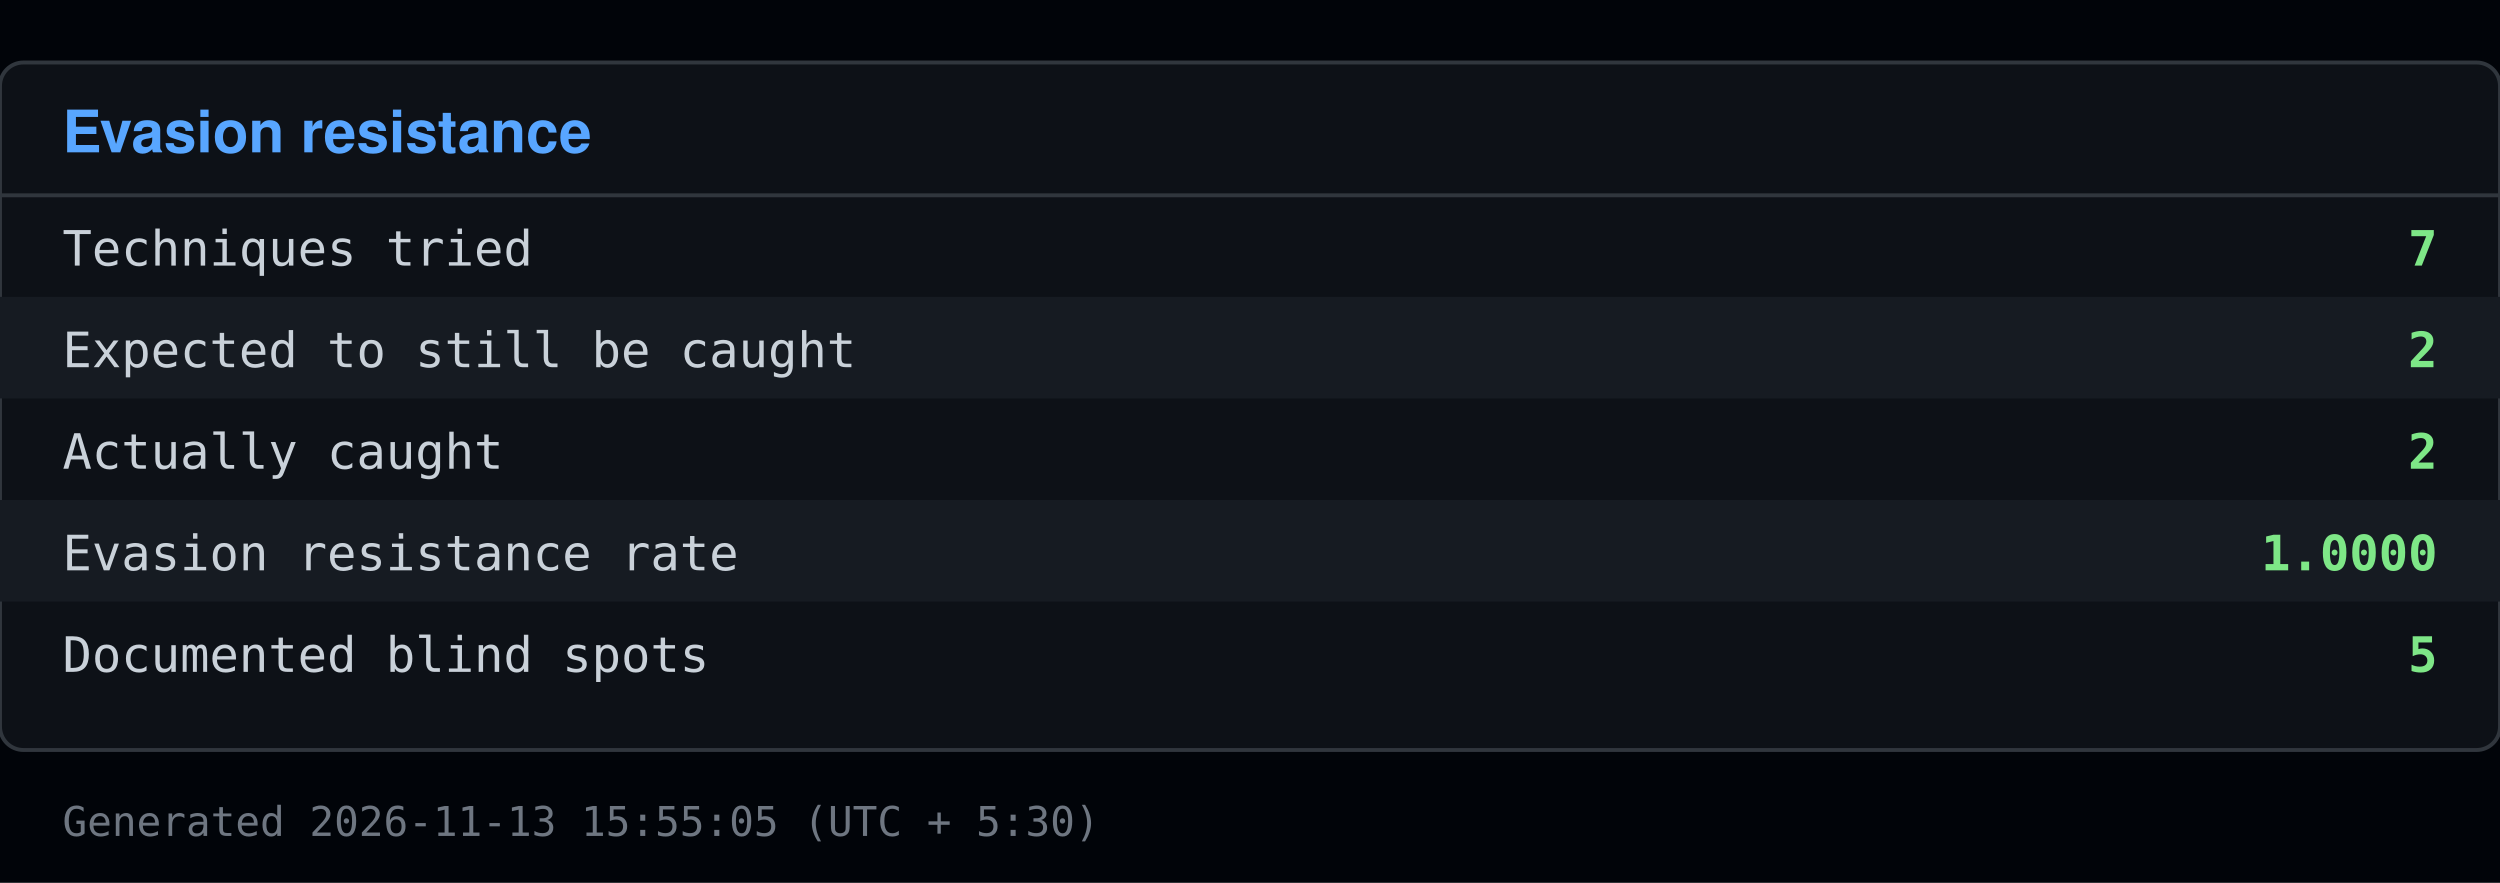
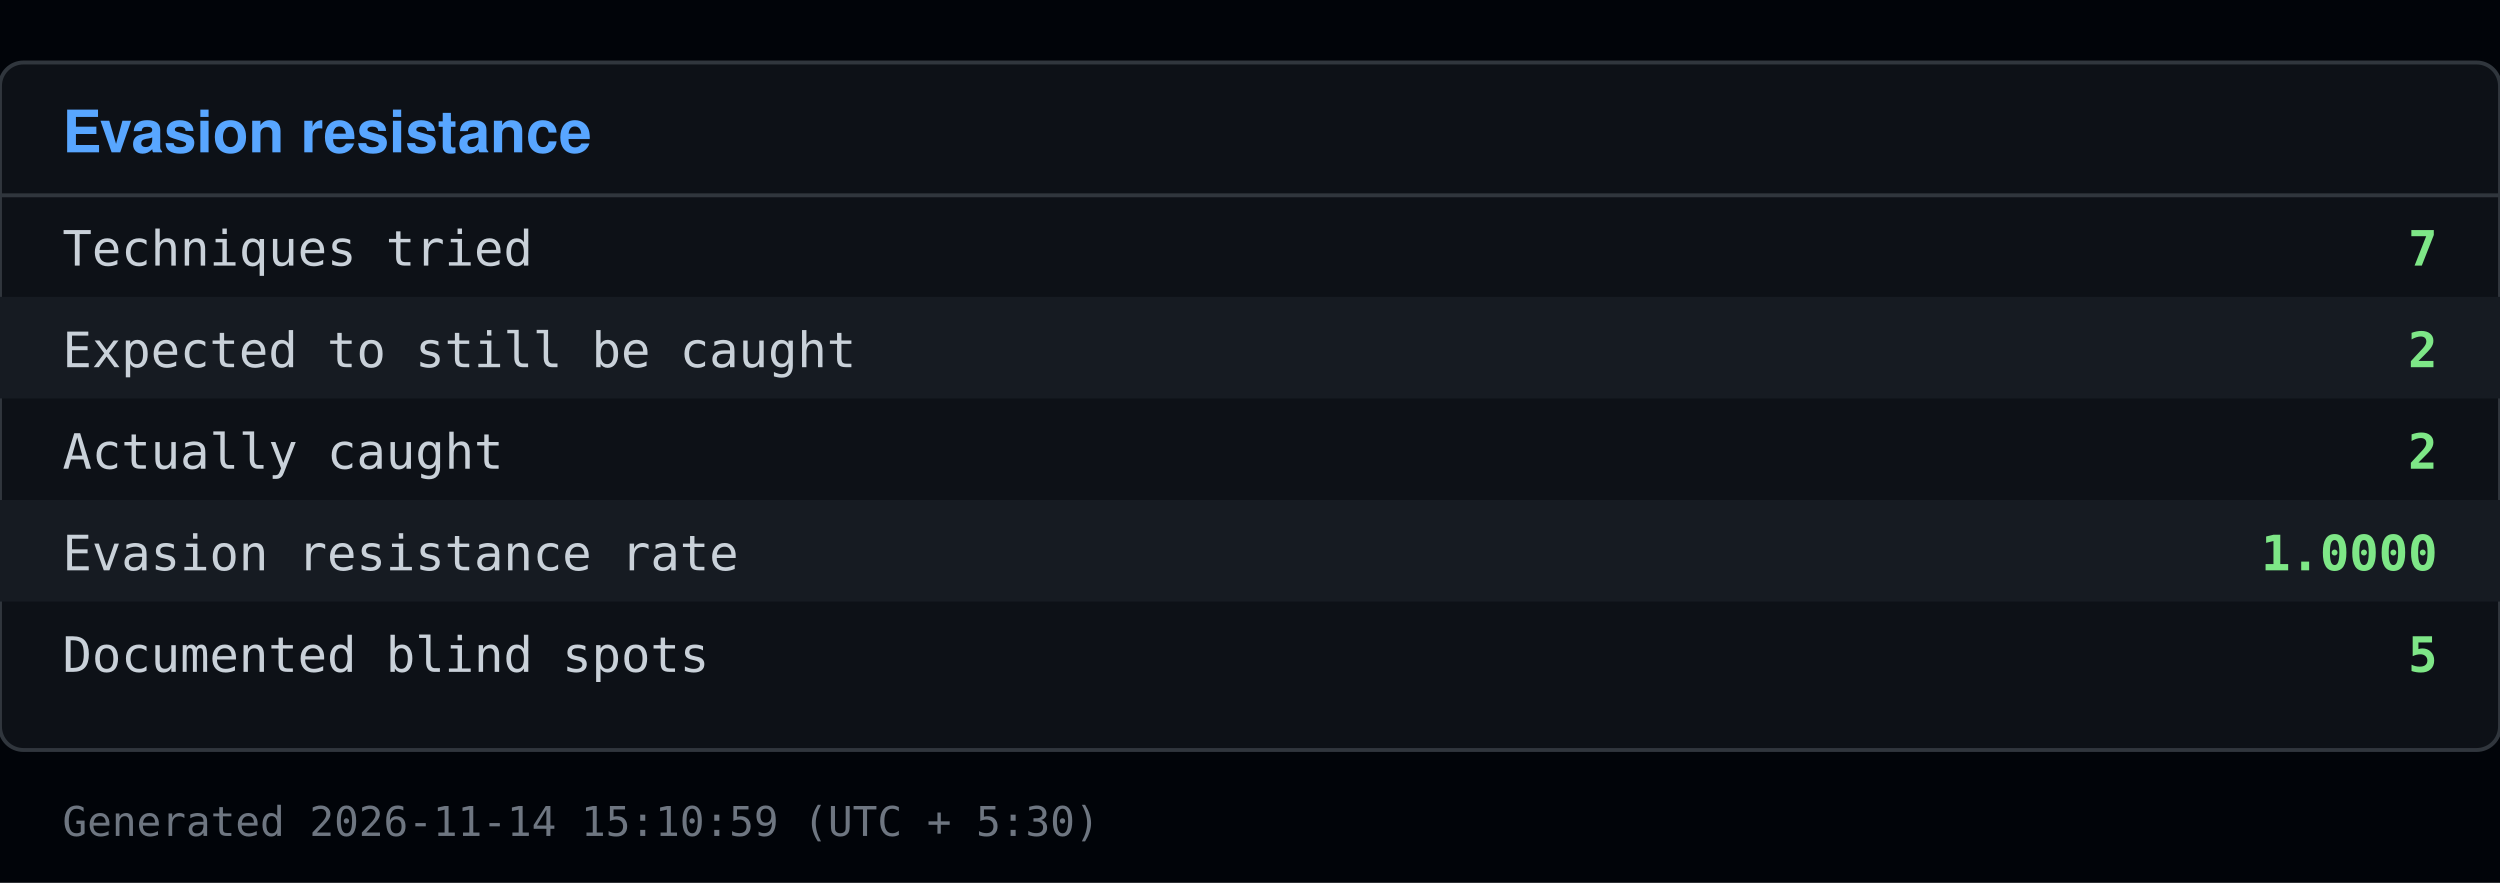
<svg xmlns="http://www.w3.org/2000/svg" viewBox="0 0 640 226" width="640" height="226">
  <rect x="0" y="0" width="640" height="226" fill="#010409" />
  <rect x="0" y="16" width="640" height="176" fill="#0d1117" stroke="#30363d" rx="6" />
  <text x="16" y="39" font-family="Segoe UI, Helvetica, Arial, sans-serif" font-size="15" font-weight="600" fill="#58a6ff">Evasion resistance</text>
  <line x1="0" y1="50" x2="640" y2="50" stroke="#30363d" />
  <text x="16" y="68" font-family="Consolas, Menlo, monospace" font-size="12.5" fill="#c9d1d9">Techniques tried</text>
  <text x="624" y="68" font-family="Consolas, Menlo, monospace" font-size="12.5" fill="#7ee787" text-anchor="end" font-weight="600">7</text>
  <rect x="0" y="76" width="640" height="26" fill="#161b22" />
  <text x="16" y="94" font-family="Consolas, Menlo, monospace" font-size="12.5" fill="#c9d1d9">Expected to still be caught</text>
  <text x="624" y="94" font-family="Consolas, Menlo, monospace" font-size="12.5" fill="#7ee787" text-anchor="end" font-weight="600">2</text>
  <text x="16" y="120" font-family="Consolas, Menlo, monospace" font-size="12.5" fill="#c9d1d9">Actually caught</text>
  <text x="624" y="120" font-family="Consolas, Menlo, monospace" font-size="12.5" fill="#7ee787" text-anchor="end" font-weight="600">2</text>
  <rect x="0" y="128" width="640" height="26" fill="#161b22" />
  <text x="16" y="146" font-family="Consolas, Menlo, monospace" font-size="12.5" fill="#c9d1d9">Evasion resistance rate</text>
  <text x="624" y="146" font-family="Consolas, Menlo, monospace" font-size="12.5" fill="#7ee787" text-anchor="end" font-weight="600">1.0000</text>
  <text x="16" y="172" font-family="Consolas, Menlo, monospace" font-size="12.5" fill="#c9d1d9">Documented blind spots</text>
  <text x="624" y="172" font-family="Consolas, Menlo, monospace" font-size="12.5" fill="#7ee787" text-anchor="end" font-weight="600">5</text>
-   <text x="16" y="214" font-family="Consolas, Menlo, monospace" font-size="10.5" fill="#6e7681">Generated 2026-11-13 15:55:05 (UTC + 5:30)</text>
+   <text x="16" y="214" font-family="Consolas, Menlo, monospace" font-size="10.5" fill="#6e7681">Generated 2026-11-14 15:10:59 (UTC + 5:30)</text>
</svg>
